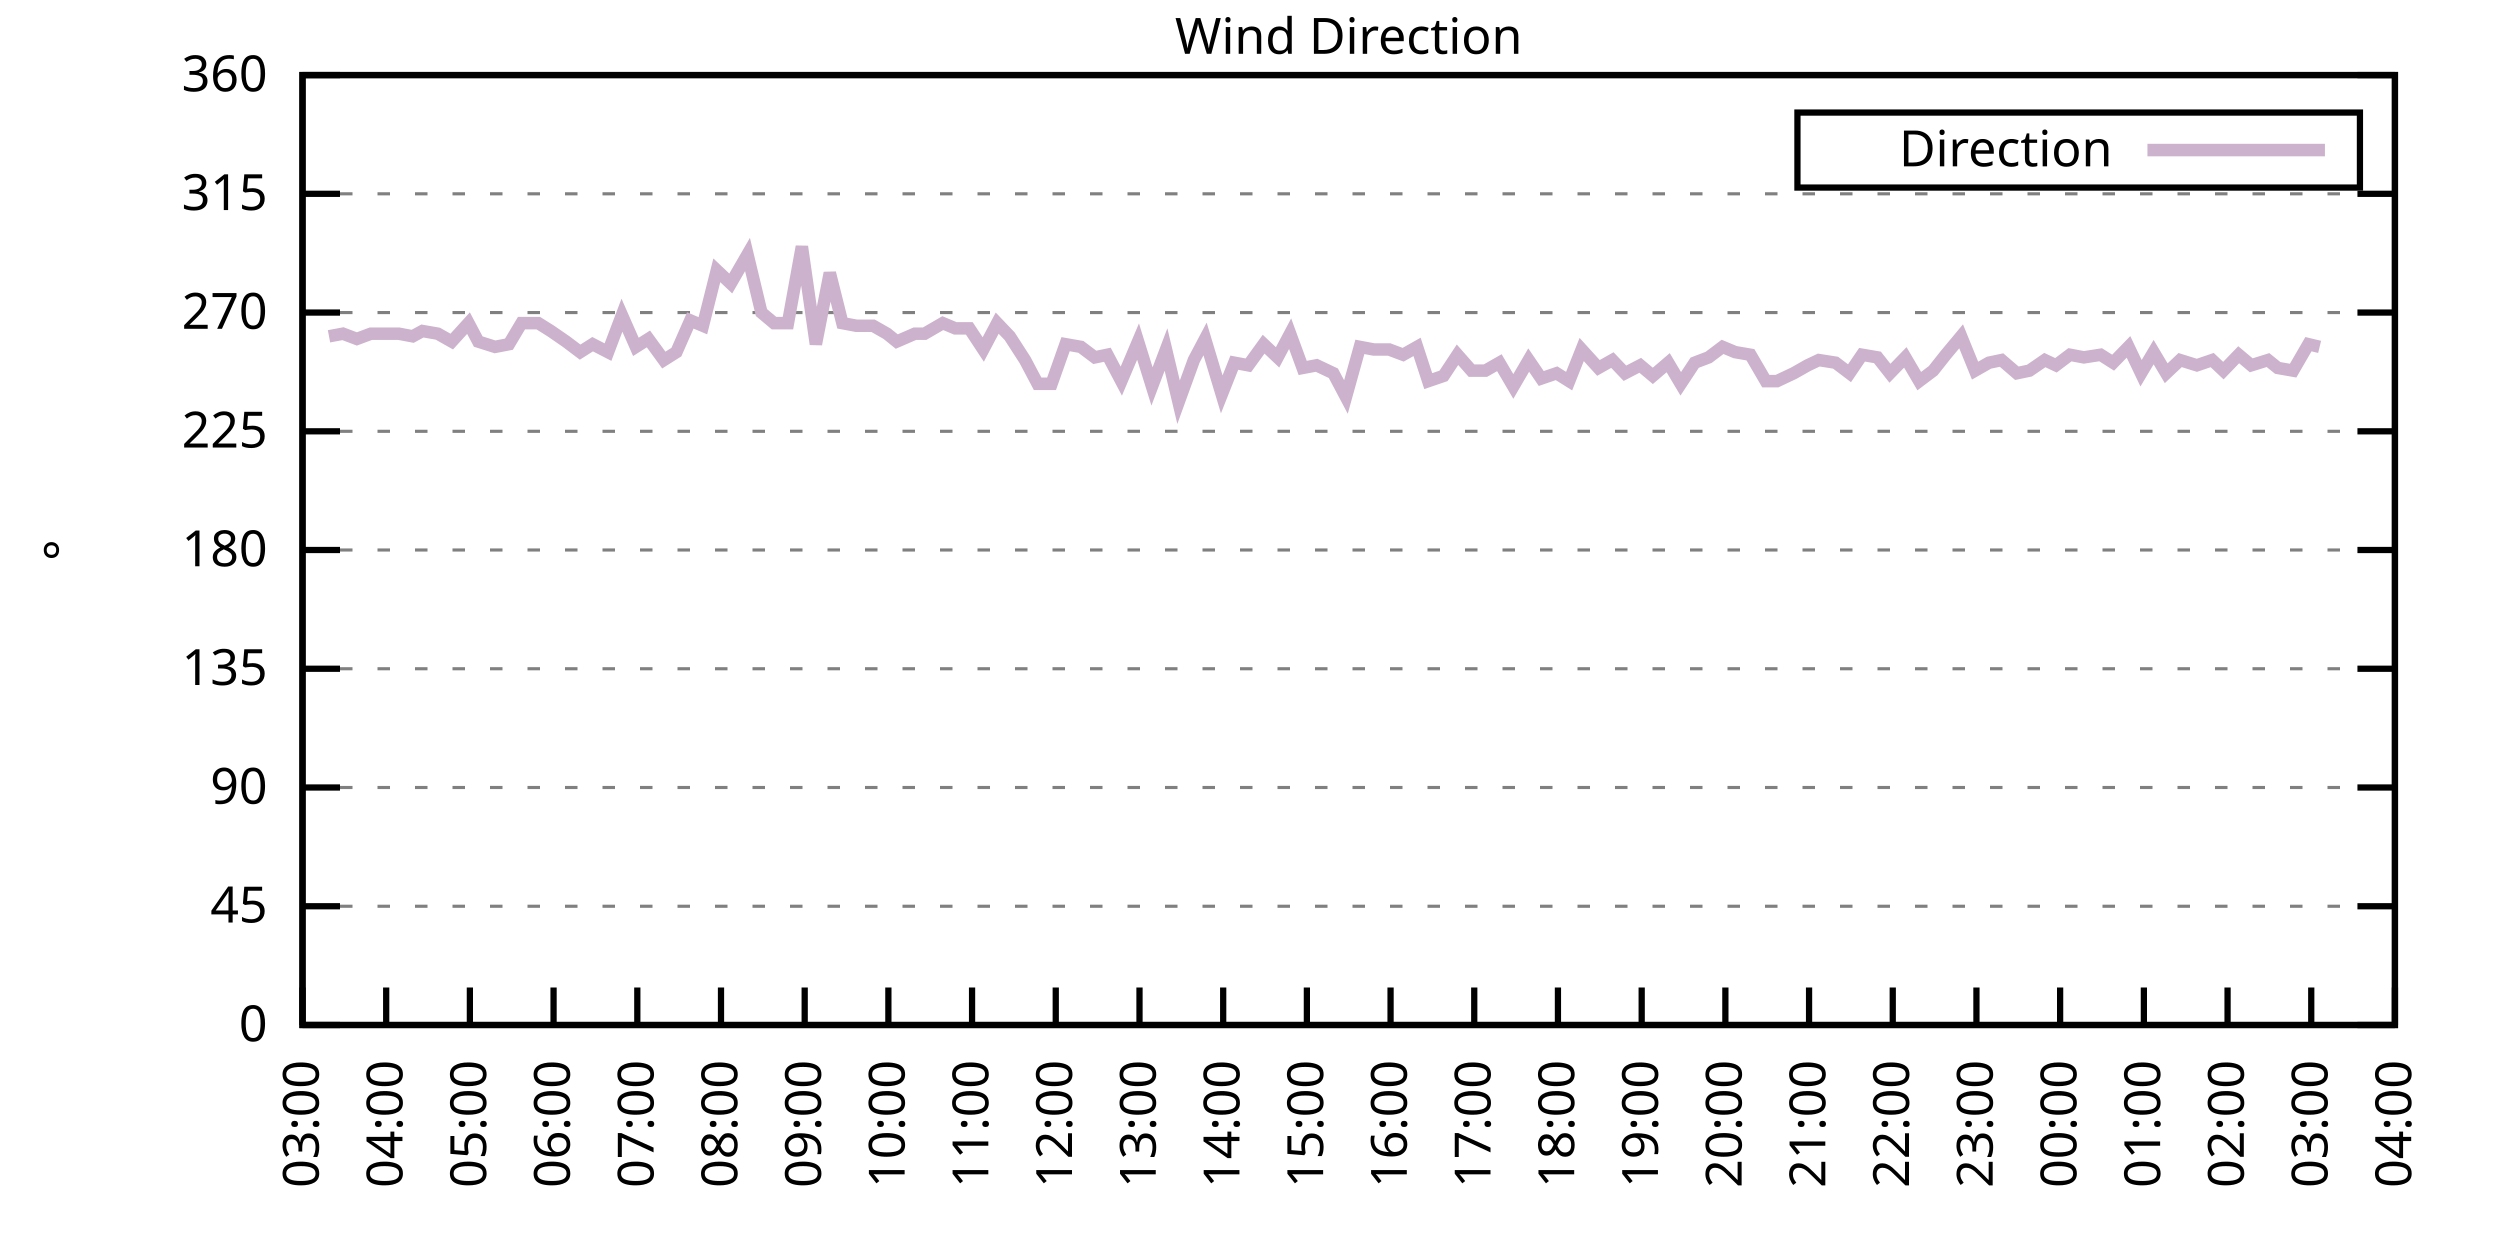
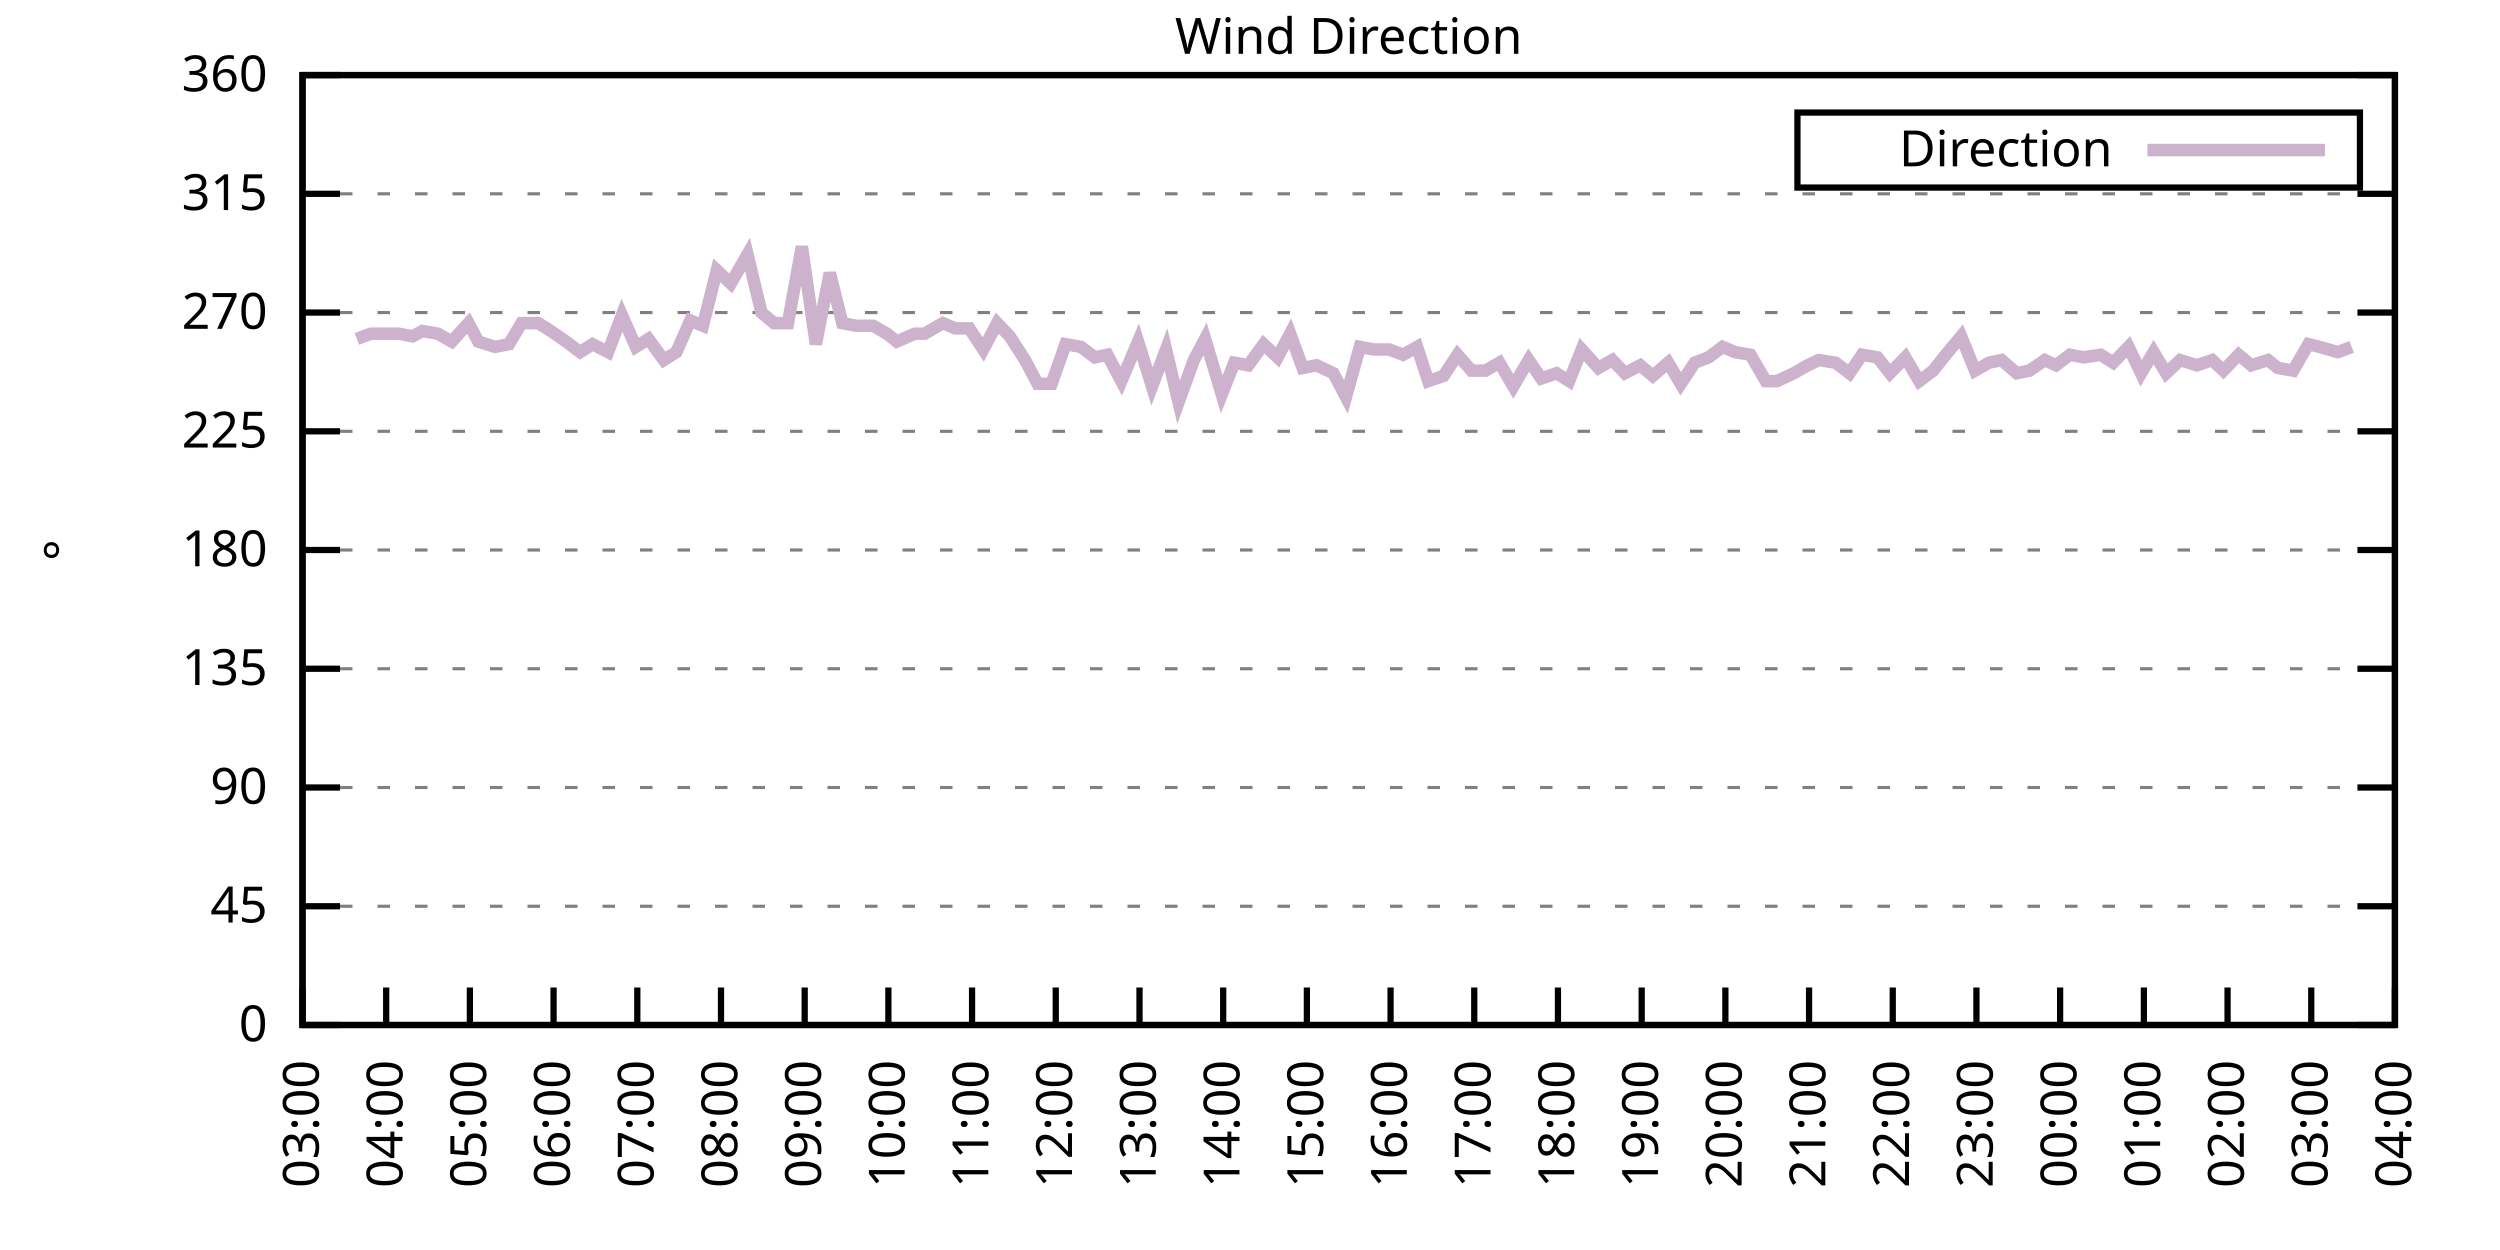
<svg xmlns="http://www.w3.org/2000/svg" xmlns:xlink="http://www.w3.org/1999/xlink" width="400" height="200" viewBox="0 0 400 200">
  <g id="gnuplot_canvas">
    <rect x="0" y="0" width="400" height="200" fill="none" />
    <defs>
      <circle id="gpDot" r="0.5" stroke-width="0.5" stroke="currentColor" />
      <path id="gpPt0" stroke-width="0.333" stroke="currentColor" d="M-1,0 h2 M0,-1 v2" />
      <path id="gpPt1" stroke-width="0.333" stroke="currentColor" d="M-1,-1 L1,1 M1,-1 L-1,1" />
      <path id="gpPt2" stroke-width="0.333" stroke="currentColor" d="M-1,0 L1,0 M0,-1 L0,1 M-1,-1 L1,1 M-1,1 L1,-1" />
      <rect id="gpPt3" stroke-width="0.333" stroke="currentColor" x="-1" y="-1" width="2" height="2" />
      <rect id="gpPt4" stroke-width="0.333" stroke="currentColor" fill="currentColor" x="-1" y="-1" width="2" height="2" />
      <circle id="gpPt5" stroke-width="0.333" stroke="currentColor" cx="0" cy="0" r="1" />
      <use xlink:href="#gpPt5" id="gpPt6" fill="currentColor" stroke="none" />
      <path id="gpPt7" stroke-width="0.333" stroke="currentColor" d="M0,-1.33 L-1.33,0.67 L1.33,0.67 z" />
      <use xlink:href="#gpPt7" id="gpPt8" fill="currentColor" stroke="none" />
      <use xlink:href="#gpPt7" id="gpPt9" stroke="currentColor" transform="rotate(180)" />
      <use xlink:href="#gpPt9" id="gpPt10" fill="currentColor" stroke="none" />
      <use xlink:href="#gpPt3" id="gpPt11" stroke="currentColor" transform="rotate(45)" />
      <use xlink:href="#gpPt11" id="gpPt12" fill="currentColor" stroke="none" />
      <path id="gpPt13" stroke-width="0.333" stroke="currentColor" d="M0,1.330 L1.265,0.411 L0.782,-1.067 L-0.782,-1.076 L-1.265,0.411 z" />
      <use xlink:href="#gpPt13" id="gpPt14" fill="currentColor" stroke="none" />
      <filter id="textbox" filterUnits="objectBoundingBox" x="0" y="0" height="1" width="1">
        <feFlood flood-color="white" flood-opacity="1" result="bgnd" />
        <feComposite in="SourceGraphic" in2="bgnd" operator="atop" />
      </filter>
      <filter id="greybox" filterUnits="objectBoundingBox" x="0" y="0" height="1" width="1">
        <feFlood flood-color="lightgrey" flood-opacity="1" result="grey" />
        <feComposite in="SourceGraphic" in2="grey" operator="atop" />
      </filter>
    </defs>
    <g fill="none" color="white" stroke="currentColor" stroke-width="1.00" stroke-linecap="butt" stroke-linejoin="miter">
</g>
    <g fill="none" color="black" stroke="currentColor" stroke-width="1.00" stroke-linecap="butt" stroke-linejoin="miter">
      <g stroke="none" shape-rendering="crispEdges">
        <polygon fill="rgb(255, 255, 255)" points="48.40,164.00 383.18,164.00 383.18,12.02 48.40,12.02 " />
      </g>
    </g>
    <g fill="none" color="black" stroke="currentColor" stroke-width="1.00" stroke-linecap="butt" stroke-linejoin="miter">
</g>
    <g fill="none" color="black" stroke="black" stroke-width="0.50" stroke-linecap="butt" stroke-linejoin="miter">
</g>
    <g fill="none" color="gray" stroke="currentColor" stroke-width="0.50" stroke-linecap="butt" stroke-linejoin="miter">
      <path stroke="gray" stroke-dasharray="2,4" class="gridline" d="M48.40,164.00 L383.19,164.00  " />
    </g>
    <g fill="none" color="gray" stroke="gray" stroke-width="1.00" stroke-linecap="butt" stroke-linejoin="miter">
</g>
    <g fill="none" color="black" stroke="currentColor" stroke-width="1.00" stroke-linecap="butt" stroke-linejoin="miter">
      <path stroke="black" d="M48.40,164.00 L54.40,164.00 M383.19,164.00 L377.19,164.00  " />
      <g transform="translate(42.80,166.60)" stroke="none" fill="black" font-family="Sans" font-size="8.00" text-anchor="end">
        <text>
          <tspan font-family="Sans"> 0</tspan>
        </text>
      </g>
    </g>
    <g fill="none" color="black" stroke="currentColor" stroke-width="1.00" stroke-linecap="butt" stroke-linejoin="miter">
</g>
    <g fill="none" color="black" stroke="black" stroke-width="0.50" stroke-linecap="butt" stroke-linejoin="miter">
</g>
    <g fill="none" color="gray" stroke="currentColor" stroke-width="0.50" stroke-linecap="butt" stroke-linejoin="miter">
      <path stroke="gray" stroke-dasharray="2,4" class="gridline" d="M48.40,145.00 L383.19,145.00  " />
    </g>
    <g fill="none" color="gray" stroke="gray" stroke-width="1.00" stroke-linecap="butt" stroke-linejoin="miter">
</g>
    <g fill="none" color="black" stroke="currentColor" stroke-width="1.00" stroke-linecap="butt" stroke-linejoin="miter">
      <path stroke="black" d="M48.40,145.00 L54.40,145.00 M383.19,145.00 L377.19,145.00  " />
      <g transform="translate(42.80,147.60)" stroke="none" fill="black" font-family="Sans" font-size="8.00" text-anchor="end">
        <text>
          <tspan font-family="Sans"> 45</tspan>
        </text>
      </g>
    </g>
    <g fill="none" color="black" stroke="currentColor" stroke-width="1.00" stroke-linecap="butt" stroke-linejoin="miter">
</g>
    <g fill="none" color="black" stroke="black" stroke-width="0.50" stroke-linecap="butt" stroke-linejoin="miter">
</g>
    <g fill="none" color="gray" stroke="currentColor" stroke-width="0.50" stroke-linecap="butt" stroke-linejoin="miter">
      <path stroke="gray" stroke-dasharray="2,4" class="gridline" d="M48.40,126.00 L383.19,126.00  " />
    </g>
    <g fill="none" color="gray" stroke="gray" stroke-width="1.00" stroke-linecap="butt" stroke-linejoin="miter">
</g>
    <g fill="none" color="black" stroke="currentColor" stroke-width="1.00" stroke-linecap="butt" stroke-linejoin="miter">
      <path stroke="black" d="M48.40,126.00 L54.40,126.00 M383.19,126.00 L377.19,126.00  " />
      <g transform="translate(42.80,128.60)" stroke="none" fill="black" font-family="Sans" font-size="8.00" text-anchor="end">
        <text>
          <tspan font-family="Sans"> 90</tspan>
        </text>
      </g>
    </g>
    <g fill="none" color="black" stroke="currentColor" stroke-width="1.00" stroke-linecap="butt" stroke-linejoin="miter">
</g>
    <g fill="none" color="black" stroke="black" stroke-width="0.50" stroke-linecap="butt" stroke-linejoin="miter">
</g>
    <g fill="none" color="gray" stroke="currentColor" stroke-width="0.50" stroke-linecap="butt" stroke-linejoin="miter">
      <path stroke="gray" stroke-dasharray="2,4" class="gridline" d="M48.40,107.00 L383.19,107.00  " />
    </g>
    <g fill="none" color="gray" stroke="gray" stroke-width="1.00" stroke-linecap="butt" stroke-linejoin="miter">
</g>
    <g fill="none" color="black" stroke="currentColor" stroke-width="1.00" stroke-linecap="butt" stroke-linejoin="miter">
      <path stroke="black" d="M48.40,107.00 L54.40,107.00 M383.19,107.00 L377.19,107.00  " />
      <g transform="translate(42.80,109.60)" stroke="none" fill="black" font-family="Sans" font-size="8.00" text-anchor="end">
        <text>
          <tspan font-family="Sans"> 135</tspan>
        </text>
      </g>
    </g>
    <g fill="none" color="black" stroke="currentColor" stroke-width="1.00" stroke-linecap="butt" stroke-linejoin="miter">
</g>
    <g fill="none" color="black" stroke="black" stroke-width="0.50" stroke-linecap="butt" stroke-linejoin="miter">
</g>
    <g fill="none" color="gray" stroke="currentColor" stroke-width="0.50" stroke-linecap="butt" stroke-linejoin="miter">
      <path stroke="gray" stroke-dasharray="2,4" class="gridline" d="M48.40,88.00 L383.19,88.00  " />
    </g>
    <g fill="none" color="gray" stroke="gray" stroke-width="1.00" stroke-linecap="butt" stroke-linejoin="miter">
</g>
    <g fill="none" color="black" stroke="currentColor" stroke-width="1.00" stroke-linecap="butt" stroke-linejoin="miter">
      <path stroke="black" d="M48.40,88.00 L54.40,88.00 M383.19,88.00 L377.19,88.00  " />
      <g transform="translate(42.80,90.60)" stroke="none" fill="black" font-family="Sans" font-size="8.00" text-anchor="end">
        <text>
          <tspan font-family="Sans"> 180</tspan>
        </text>
      </g>
    </g>
    <g fill="none" color="black" stroke="currentColor" stroke-width="1.00" stroke-linecap="butt" stroke-linejoin="miter">
</g>
    <g fill="none" color="black" stroke="black" stroke-width="0.50" stroke-linecap="butt" stroke-linejoin="miter">
</g>
    <g fill="none" color="gray" stroke="currentColor" stroke-width="0.50" stroke-linecap="butt" stroke-linejoin="miter">
      <path stroke="gray" stroke-dasharray="2,4" class="gridline" d="M48.40,69.01 L383.19,69.01  " />
    </g>
    <g fill="none" color="gray" stroke="gray" stroke-width="1.00" stroke-linecap="butt" stroke-linejoin="miter">
</g>
    <g fill="none" color="black" stroke="currentColor" stroke-width="1.00" stroke-linecap="butt" stroke-linejoin="miter">
      <path stroke="black" d="M48.40,69.01 L54.40,69.01 M383.19,69.01 L377.19,69.01  " />
      <g transform="translate(42.80,71.61)" stroke="none" fill="black" font-family="Sans" font-size="8.00" text-anchor="end">
        <text>
          <tspan font-family="Sans"> 225</tspan>
        </text>
      </g>
    </g>
    <g fill="none" color="black" stroke="currentColor" stroke-width="1.00" stroke-linecap="butt" stroke-linejoin="miter">
</g>
    <g fill="none" color="black" stroke="black" stroke-width="0.50" stroke-linecap="butt" stroke-linejoin="miter">
</g>
    <g fill="none" color="gray" stroke="currentColor" stroke-width="0.50" stroke-linecap="butt" stroke-linejoin="miter">
      <path stroke="gray" stroke-dasharray="2,4" class="gridline" d="M48.40,50.01 L383.19,50.01  " />
    </g>
    <g fill="none" color="gray" stroke="gray" stroke-width="1.00" stroke-linecap="butt" stroke-linejoin="miter">
</g>
    <g fill="none" color="black" stroke="currentColor" stroke-width="1.00" stroke-linecap="butt" stroke-linejoin="miter">
      <path stroke="black" d="M48.40,50.01 L54.40,50.01 M383.19,50.01 L377.19,50.01  " />
      <g transform="translate(42.80,52.61)" stroke="none" fill="black" font-family="Sans" font-size="8.00" text-anchor="end">
        <text>
          <tspan font-family="Sans"> 270</tspan>
        </text>
      </g>
    </g>
    <g fill="none" color="black" stroke="currentColor" stroke-width="1.00" stroke-linecap="butt" stroke-linejoin="miter">
</g>
    <g fill="none" color="black" stroke="black" stroke-width="0.50" stroke-linecap="butt" stroke-linejoin="miter">
</g>
    <g fill="none" color="gray" stroke="currentColor" stroke-width="0.50" stroke-linecap="butt" stroke-linejoin="miter">
      <path stroke="gray" stroke-dasharray="2,4" class="gridline" d="M48.40,31.01 L383.19,31.01  " />
    </g>
    <g fill="none" color="gray" stroke="gray" stroke-width="1.00" stroke-linecap="butt" stroke-linejoin="miter">
</g>
    <g fill="none" color="black" stroke="currentColor" stroke-width="1.00" stroke-linecap="butt" stroke-linejoin="miter">
      <path stroke="black" d="M48.40,31.01 L54.40,31.01 M383.19,31.01 L377.19,31.01  " />
      <g transform="translate(42.80,33.61)" stroke="none" fill="black" font-family="Sans" font-size="8.00" text-anchor="end">
        <text>
          <tspan font-family="Sans"> 315</tspan>
        </text>
      </g>
    </g>
    <g fill="none" color="black" stroke="currentColor" stroke-width="1.00" stroke-linecap="butt" stroke-linejoin="miter">
</g>
    <g fill="none" color="black" stroke="black" stroke-width="0.50" stroke-linecap="butt" stroke-linejoin="miter">
</g>
    <g fill="none" color="gray" stroke="currentColor" stroke-width="0.50" stroke-linecap="butt" stroke-linejoin="miter">
      <path stroke="gray" stroke-dasharray="2,4" class="gridline" d="M48.40,12.01 L383.19,12.01  " />
    </g>
    <g fill="none" color="gray" stroke="gray" stroke-width="1.00" stroke-linecap="butt" stroke-linejoin="miter">
</g>
    <g fill="none" color="black" stroke="currentColor" stroke-width="1.00" stroke-linecap="butt" stroke-linejoin="miter">
      <path stroke="black" d="M48.40,12.01 L54.40,12.01 M383.19,12.01 L377.19,12.01  " />
      <g transform="translate(42.80,14.61)" stroke="none" fill="black" font-family="Sans" font-size="8.00" text-anchor="end">
        <text>
          <tspan font-family="Sans"> 360</tspan>
        </text>
      </g>
    </g>
    <g fill="none" color="black" stroke="currentColor" stroke-width="1.00" stroke-linecap="butt" stroke-linejoin="miter">
      <path stroke="black" d="M48.40,164.00 L48.40,158.00  " />
      <g transform="translate(51.00,169.60) rotate(270.00)" stroke="none" fill="black" font-family="Sans" font-size="8.00" text-anchor="end">
        <text>
          <tspan font-family="Sans">03:00</tspan>
        </text>
      </g>
    </g>
    <g fill="none" color="black" stroke="currentColor" stroke-width="1.00" stroke-linecap="butt" stroke-linejoin="miter">
      <path stroke="black" d="M61.79,164.00 L61.79,158.00  " />
      <g transform="translate(64.39,169.60) rotate(270.00)" stroke="none" fill="black" font-family="Sans" font-size="8.00" text-anchor="end">
        <text>
          <tspan font-family="Sans">04:00</tspan>
        </text>
      </g>
    </g>
    <g fill="none" color="black" stroke="currentColor" stroke-width="1.00" stroke-linecap="butt" stroke-linejoin="miter">
      <path stroke="black" d="M75.18,164.00 L75.18,158.00  " />
      <g transform="translate(77.78,169.60) rotate(270.00)" stroke="none" fill="black" font-family="Sans" font-size="8.00" text-anchor="end">
        <text>
          <tspan font-family="Sans">05:00</tspan>
        </text>
      </g>
    </g>
    <g fill="none" color="black" stroke="currentColor" stroke-width="1.00" stroke-linecap="butt" stroke-linejoin="miter">
      <path stroke="black" d="M88.57,164.00 L88.57,158.00  " />
      <g transform="translate(91.17,169.60) rotate(270.00)" stroke="none" fill="black" font-family="Sans" font-size="8.00" text-anchor="end">
        <text>
          <tspan font-family="Sans">06:00</tspan>
        </text>
      </g>
    </g>
    <g fill="none" color="black" stroke="currentColor" stroke-width="1.00" stroke-linecap="butt" stroke-linejoin="miter">
      <path stroke="black" d="M101.97,164.00 L101.97,158.00  " />
      <g transform="translate(104.57,169.60) rotate(270.00)" stroke="none" fill="black" font-family="Sans" font-size="8.00" text-anchor="end">
        <text>
          <tspan font-family="Sans">07:00</tspan>
        </text>
      </g>
    </g>
    <g fill="none" color="black" stroke="currentColor" stroke-width="1.00" stroke-linecap="butt" stroke-linejoin="miter">
      <path stroke="black" d="M115.36,164.00 L115.36,158.00  " />
      <g transform="translate(117.96,169.60) rotate(270.00)" stroke="none" fill="black" font-family="Sans" font-size="8.00" text-anchor="end">
        <text>
          <tspan font-family="Sans">08:00</tspan>
        </text>
      </g>
    </g>
    <g fill="none" color="black" stroke="currentColor" stroke-width="1.00" stroke-linecap="butt" stroke-linejoin="miter">
      <path stroke="black" d="M128.75,164.00 L128.75,158.00  " />
      <g transform="translate(131.35,169.60) rotate(270.00)" stroke="none" fill="black" font-family="Sans" font-size="8.00" text-anchor="end">
        <text>
          <tspan font-family="Sans">09:00</tspan>
        </text>
      </g>
    </g>
    <g fill="none" color="black" stroke="currentColor" stroke-width="1.00" stroke-linecap="butt" stroke-linejoin="miter">
      <path stroke="black" d="M142.14,164.00 L142.14,158.00  " />
      <g transform="translate(144.74,169.60) rotate(270.00)" stroke="none" fill="black" font-family="Sans" font-size="8.00" text-anchor="end">
        <text>
          <tspan font-family="Sans">10:00</tspan>
        </text>
      </g>
    </g>
    <g fill="none" color="black" stroke="currentColor" stroke-width="1.00" stroke-linecap="butt" stroke-linejoin="miter">
      <path stroke="black" d="M155.53,164.00 L155.53,158.00  " />
      <g transform="translate(158.13,169.60) rotate(270.00)" stroke="none" fill="black" font-family="Sans" font-size="8.00" text-anchor="end">
        <text>
          <tspan font-family="Sans">11:00</tspan>
        </text>
      </g>
    </g>
    <g fill="none" color="black" stroke="currentColor" stroke-width="1.00" stroke-linecap="butt" stroke-linejoin="miter">
      <path stroke="black" d="M168.92,164.00 L168.92,158.00  " />
      <g transform="translate(171.52,169.60) rotate(270.00)" stroke="none" fill="black" font-family="Sans" font-size="8.00" text-anchor="end">
        <text>
          <tspan font-family="Sans">12:00</tspan>
        </text>
      </g>
    </g>
    <g fill="none" color="black" stroke="currentColor" stroke-width="1.00" stroke-linecap="butt" stroke-linejoin="miter">
      <path stroke="black" d="M182.32,164.00 L182.32,158.00  " />
      <g transform="translate(184.92,169.60) rotate(270.00)" stroke="none" fill="black" font-family="Sans" font-size="8.00" text-anchor="end">
        <text>
          <tspan font-family="Sans">13:00</tspan>
        </text>
      </g>
    </g>
    <g fill="none" color="black" stroke="currentColor" stroke-width="1.00" stroke-linecap="butt" stroke-linejoin="miter">
      <path stroke="black" d="M195.71,164.00 L195.71,158.00  " />
      <g transform="translate(198.31,169.60) rotate(270.00)" stroke="none" fill="black" font-family="Sans" font-size="8.00" text-anchor="end">
        <text>
          <tspan font-family="Sans">14:00</tspan>
        </text>
      </g>
    </g>
    <g fill="none" color="black" stroke="currentColor" stroke-width="1.00" stroke-linecap="butt" stroke-linejoin="miter">
      <path stroke="black" d="M209.10,164.00 L209.10,158.00  " />
      <g transform="translate(211.70,169.60) rotate(270.00)" stroke="none" fill="black" font-family="Sans" font-size="8.00" text-anchor="end">
        <text>
          <tspan font-family="Sans">15:00</tspan>
        </text>
      </g>
    </g>
    <g fill="none" color="black" stroke="currentColor" stroke-width="1.00" stroke-linecap="butt" stroke-linejoin="miter">
      <path stroke="black" d="M222.49,164.00 L222.49,158.00  " />
      <g transform="translate(225.09,169.60) rotate(270.00)" stroke="none" fill="black" font-family="Sans" font-size="8.00" text-anchor="end">
        <text>
          <tspan font-family="Sans">16:00</tspan>
        </text>
      </g>
    </g>
    <g fill="none" color="black" stroke="currentColor" stroke-width="1.00" stroke-linecap="butt" stroke-linejoin="miter">
      <path stroke="black" d="M235.88,164.00 L235.88,158.00  " />
      <g transform="translate(238.48,169.60) rotate(270.00)" stroke="none" fill="black" font-family="Sans" font-size="8.00" text-anchor="end">
        <text>
          <tspan font-family="Sans">17:00</tspan>
        </text>
      </g>
    </g>
    <g fill="none" color="black" stroke="currentColor" stroke-width="1.00" stroke-linecap="butt" stroke-linejoin="miter">
      <path stroke="black" d="M249.27,164.00 L249.27,158.00  " />
      <g transform="translate(251.87,169.60) rotate(270.00)" stroke="none" fill="black" font-family="Sans" font-size="8.00" text-anchor="end">
        <text>
          <tspan font-family="Sans">18:00</tspan>
        </text>
      </g>
    </g>
    <g fill="none" color="black" stroke="currentColor" stroke-width="1.00" stroke-linecap="butt" stroke-linejoin="miter">
      <path stroke="black" d="M262.67,164.00 L262.67,158.00  " />
      <g transform="translate(265.27,169.60) rotate(270.00)" stroke="none" fill="black" font-family="Sans" font-size="8.00" text-anchor="end">
        <text>
          <tspan font-family="Sans">19:00</tspan>
        </text>
      </g>
    </g>
    <g fill="none" color="black" stroke="currentColor" stroke-width="1.00" stroke-linecap="butt" stroke-linejoin="miter">
      <path stroke="black" d="M276.06,164.00 L276.06,158.00  " />
      <g transform="translate(278.66,169.60) rotate(270.00)" stroke="none" fill="black" font-family="Sans" font-size="8.00" text-anchor="end">
        <text>
          <tspan font-family="Sans">20:00</tspan>
        </text>
      </g>
    </g>
    <g fill="none" color="black" stroke="currentColor" stroke-width="1.00" stroke-linecap="butt" stroke-linejoin="miter">
      <path stroke="black" d="M289.45,164.00 L289.45,158.00  " />
      <g transform="translate(292.05,169.60) rotate(270.00)" stroke="none" fill="black" font-family="Sans" font-size="8.00" text-anchor="end">
        <text>
          <tspan font-family="Sans">21:00</tspan>
        </text>
      </g>
    </g>
    <g fill="none" color="black" stroke="currentColor" stroke-width="1.00" stroke-linecap="butt" stroke-linejoin="miter">
      <path stroke="black" d="M302.84,164.00 L302.84,158.00  " />
      <g transform="translate(305.44,169.60) rotate(270.00)" stroke="none" fill="black" font-family="Sans" font-size="8.00" text-anchor="end">
        <text>
          <tspan font-family="Sans">22:00</tspan>
        </text>
      </g>
    </g>
    <g fill="none" color="black" stroke="currentColor" stroke-width="1.00" stroke-linecap="butt" stroke-linejoin="miter">
      <path stroke="black" d="M316.23,164.00 L316.23,158.00  " />
      <g transform="translate(318.83,169.60) rotate(270.00)" stroke="none" fill="black" font-family="Sans" font-size="8.00" text-anchor="end">
        <text>
          <tspan font-family="Sans">23:00</tspan>
        </text>
      </g>
    </g>
    <g fill="none" color="black" stroke="currentColor" stroke-width="1.00" stroke-linecap="butt" stroke-linejoin="miter">
      <path stroke="black" d="M329.62,164.00 L329.62,158.00  " />
      <g transform="translate(332.22,169.60) rotate(270.00)" stroke="none" fill="black" font-family="Sans" font-size="8.00" text-anchor="end">
        <text>
          <tspan font-family="Sans">00:00</tspan>
        </text>
      </g>
    </g>
    <g fill="none" color="black" stroke="currentColor" stroke-width="1.00" stroke-linecap="butt" stroke-linejoin="miter">
      <path stroke="black" d="M343.02,164.00 L343.02,158.00  " />
      <g transform="translate(345.62,169.60) rotate(270.00)" stroke="none" fill="black" font-family="Sans" font-size="8.00" text-anchor="end">
        <text>
          <tspan font-family="Sans">01:00</tspan>
        </text>
      </g>
    </g>
    <g fill="none" color="black" stroke="currentColor" stroke-width="1.00" stroke-linecap="butt" stroke-linejoin="miter">
      <path stroke="black" d="M356.41,164.00 L356.41,158.00  " />
      <g transform="translate(359.01,169.60) rotate(270.00)" stroke="none" fill="black" font-family="Sans" font-size="8.00" text-anchor="end">
        <text>
          <tspan font-family="Sans">02:00</tspan>
        </text>
      </g>
    </g>
    <g fill="none" color="black" stroke="currentColor" stroke-width="1.00" stroke-linecap="butt" stroke-linejoin="miter">
      <path stroke="black" d="M369.80,164.00 L369.80,158.00  " />
      <g transform="translate(372.40,169.60) rotate(270.00)" stroke="none" fill="black" font-family="Sans" font-size="8.00" text-anchor="end">
        <text>
          <tspan font-family="Sans">03:00</tspan>
        </text>
      </g>
    </g>
    <g fill="none" color="black" stroke="currentColor" stroke-width="1.00" stroke-linecap="butt" stroke-linejoin="miter">
      <path stroke="black" d="M383.19,164.00 L383.19,158.00  " />
      <g transform="translate(385.79,169.60) rotate(270.00)" stroke="none" fill="black" font-family="Sans" font-size="8.00" text-anchor="end">
        <text>
          <tspan font-family="Sans">04:00</tspan>
        </text>
      </g>
    </g>
    <g fill="none" color="black" stroke="currentColor" stroke-width="1.00" stroke-linecap="butt" stroke-linejoin="miter">
</g>
    <g fill="none" color="black" stroke="currentColor" stroke-width="1.00" stroke-linecap="butt" stroke-linejoin="miter">
      <path stroke="black" d="M48.40,12.01 L48.40,164.00 L383.19,164.00 L383.19,12.01 L48.40,12.01 Z  " />
    </g>
    <g fill="none" color="black" stroke="currentColor" stroke-width="1.00" stroke-linecap="butt" stroke-linejoin="miter">
</g>
    <g fill="none" color="black" stroke="currentColor" stroke-width="1.00" stroke-linecap="butt" stroke-linejoin="miter">
      <path stroke="black" d="M287.59,30.01 L287.59,18.01 L377.59,18.01 L377.59,30.01 L287.59,30.01 Z  " />
    </g>
    <g id="Wind_direction_plot_1">
      <g fill="none" color="white" stroke="black" stroke-width="2.00" stroke-linecap="butt" stroke-linejoin="miter">
</g>
      <g fill="none" color="black" stroke="currentColor" stroke-width="2.00" stroke-linecap="butt" stroke-linejoin="miter">
        <g transform="translate(337.99,26.61)" stroke="none" fill="black" font-family="Sans" font-size="8.00" text-anchor="end">
          <text>
            <tspan font-family="Sans">Direction</tspan>
          </text>
        </g>
      </g>
      <g fill="none" color="black" stroke="currentColor" stroke-width="2.00" stroke-linecap="butt" stroke-linejoin="miter">
-         <path stroke="rgb(204, 178, 204)" d="M343.59,24.01 L371.99,24.01 M52.64,53.81 L54.87,53.39 L57.10,54.23 L59.34,53.39 L61.35,53.39 L63.80,53.39   L66.03,53.81 L67.59,52.96 L70.05,53.39 L72.28,54.65 L74.96,51.70 L76.52,54.65 L79.20,55.50 L81.43,55.07   L83.44,51.70 L86.12,51.70 L88.13,52.96 L90.58,54.65 L92.82,56.34 L94.82,55.07 L97.28,56.34 L99.51,50.43   L101.74,55.50 L103.75,54.23 L106.21,57.61 L108.22,56.34 L110.45,51.27 L112.46,52.12 L114.69,43.25 L116.92,45.36   L119.60,40.72 L121.83,50.01 L123.84,51.70 L126.07,51.70 L128.30,39.45 L130.54,55.07 L132.77,43.67 L134.78,51.70   L137.01,52.12 L139.69,52.12 L141.92,53.39 L143.48,54.65 L146.38,53.39 L147.94,53.39 L150.85,51.70 L152.85,52.54   L155.09,52.54 L157.32,55.92 L159.55,51.70 L161.56,53.81 L164.01,57.61 L166.02,61.41 L168.25,61.41 L170.49,55.07   L172.94,55.50 L175.17,57.18 L177.18,56.76 L179.41,60.98 L182.09,54.65 L184.32,61.83 L186.56,55.92 L188.57,64.36   L191.02,57.61 L192.81,54.23 L195.48,63.10 L197.49,58.03 L199.73,58.45 L202.18,55.07 L204.41,57.18 L206.42,53.39   L208.43,58.87 L210.66,58.45 L213.34,59.72 L215.35,63.52 L217.58,55.50 L219.81,55.92 L222.27,55.92 L224.50,56.76   L226.73,55.50 L228.52,60.98 L230.97,60.14 L233.20,56.76 L235.44,59.30 L237.67,59.30 L239.90,58.03 L242.13,61.83   L244.59,57.61 L246.60,60.56 L249.05,59.72 L251.06,60.98 L253.07,55.92 L255.75,58.87 L257.98,57.61 L259.99,59.72   L262.44,58.45 L264.45,60.14 L266.91,58.03 L268.92,61.41 L271.15,58.03 L273.38,57.18 L275.61,55.50 L277.62,56.34   L280.07,56.76 L282.53,60.98 L284.32,60.98 L286.99,59.72 L289.23,58.45 L291.01,57.61 L293.69,58.03 L295.92,59.72   L297.93,56.76 L300.39,57.18 L302.39,59.72 L304.85,57.18 L307.08,60.98 L309.31,59.30 L311.32,56.76 L313.78,53.81   L316.01,59.30 L318.24,58.03 L320.25,57.61 L322.70,59.72 L324.71,59.30 L327.17,57.61 L328.95,58.45 L331.19,56.76   L333.42,57.18 L336.10,56.76 L338.10,58.03 L340.56,55.50 L342.57,59.72 L344.58,56.34 L346.59,59.72 L348.82,57.61   L351.50,58.45 L353.95,57.61 L355.74,59.30 L358.19,56.76 L360.20,58.45 L362.88,57.61 L364.44,58.87 L366.90,59.30   L369.35,55.07 L371.14,55.50  " />
+         <path stroke="rgb(204, 178, 204)" d="M343.59,24.01 L371.99,24.01 M57.10,54.23 L59.34,53.39 L61.35,53.39 L63.80,53.39 L66.03,53.81 L67.59,52.96   L70.05,53.39 L72.28,54.65 L74.96,51.70 L76.52,54.65 L79.20,55.50 L81.43,55.07 L83.44,51.70 L86.12,51.70   L88.13,52.96 L90.58,54.65 L92.82,56.34 L94.82,55.07 L97.28,56.34 L99.51,50.43 L101.74,55.50 L103.75,54.23   L106.21,57.61 L108.22,56.34 L110.45,51.27 L112.46,52.12 L114.69,43.25 L116.92,45.36 L119.60,40.72 L121.83,50.01   L123.84,51.70 L126.07,51.70 L128.30,39.45 L130.54,55.07 L132.77,43.67 L134.78,51.70 L137.01,52.12 L139.69,52.12   L141.92,53.39 L143.48,54.65 L146.38,53.39 L147.94,53.39 L150.85,51.70 L152.85,52.54 L155.09,52.54 L157.32,55.92   L159.55,51.70 L161.56,53.81 L164.01,57.61 L166.02,61.41 L168.25,61.41 L170.49,55.07 L172.94,55.50 L175.17,57.18   L177.18,56.76 L179.41,60.98 L182.09,54.65 L184.32,61.83 L186.56,55.92 L188.57,64.36 L191.02,57.61 L192.81,54.23   L195.48,63.10 L197.49,58.03 L199.73,58.45 L202.18,55.07 L204.41,57.18 L206.42,53.39 L208.43,58.87 L210.66,58.45   L213.34,59.72 L215.35,63.52 L217.58,55.50 L219.81,55.92 L222.27,55.92 L224.50,56.76 L226.73,55.50 L228.52,60.98   L230.97,60.14 L233.20,56.76 L235.44,59.30 L237.67,59.30 L239.90,58.03 L242.13,61.83 L244.59,57.61 L246.60,60.56   L249.05,59.72 L251.06,60.98 L253.07,55.92 L255.75,58.87 L257.98,57.61 L259.99,59.72 L262.44,58.45 L264.45,60.14   L266.91,58.03 L268.92,61.41 L271.15,58.03 L273.38,57.18 L275.61,55.50 L277.62,56.34 L280.07,56.76 L282.53,60.98   L284.32,60.98 L286.99,59.72 L289.23,58.45 L291.01,57.61 L293.69,58.03 L295.92,59.72 L297.93,56.76 L300.39,57.18   L302.39,59.72 L304.85,57.18 L307.08,60.98 L309.31,59.30 L311.32,56.76 L313.78,53.81 L316.01,59.30 L318.24,58.03   L320.25,57.61 L322.70,59.72 L324.71,59.30 L327.17,57.61 L328.95,58.45 L331.19,56.76 L333.42,57.18 L336.10,56.76   L338.10,58.03 L340.56,55.50 L342.57,59.72 L344.58,56.34 L346.59,59.72 L348.82,57.61 L351.50,58.45 L353.95,57.61   L355.74,59.30 L358.19,56.76 L360.20,58.45 L362.88,57.61 L364.44,58.87 L366.90,59.30 L369.35,55.07 L371.14,55.50   L374.04,56.34 L376.27,55.50  " />
      </g>
    </g>
    <g fill="none" color="black" stroke="currentColor" stroke-width="2.00" stroke-linecap="butt" stroke-linejoin="miter">
</g>
    <g fill="none" color="black" stroke="black" stroke-width="1.00" stroke-linecap="butt" stroke-linejoin="miter">
</g>
    <g fill="none" color="black" stroke="currentColor" stroke-width="1.00" stroke-linecap="butt" stroke-linejoin="miter">
      <path stroke="black" d="M48.40,12.01 L48.40,164.00 L383.19,164.00 L383.19,12.01 L48.40,12.01 Z  " />
      <g transform="translate(12.80,88.01) rotate(270.00)" stroke="none" fill="black" font-family="Sans" font-size="8.00" text-anchor="middle">
        <text>
          <tspan font-family="Sans">°</tspan>
        </text>
      </g>
    </g>
    <g fill="none" color="black" stroke="currentColor" stroke-width="1.00" stroke-linecap="butt" stroke-linejoin="miter">
</g>
    <g fill="none" color="black" stroke="currentColor" stroke-width="1.00" stroke-linecap="butt" stroke-linejoin="miter">
      <g transform="translate(215.79,8.61)" stroke="none" fill="black" font-family="Sans" font-size="8.00" text-anchor="middle">
        <text>
          <tspan font-family="Sans">Wind Direction</tspan>
        </text>
      </g>
    </g>
    <g fill="none" color="black" stroke="currentColor" stroke-width="1.00" stroke-linecap="butt" stroke-linejoin="miter">
</g>
  </g>
</svg>
